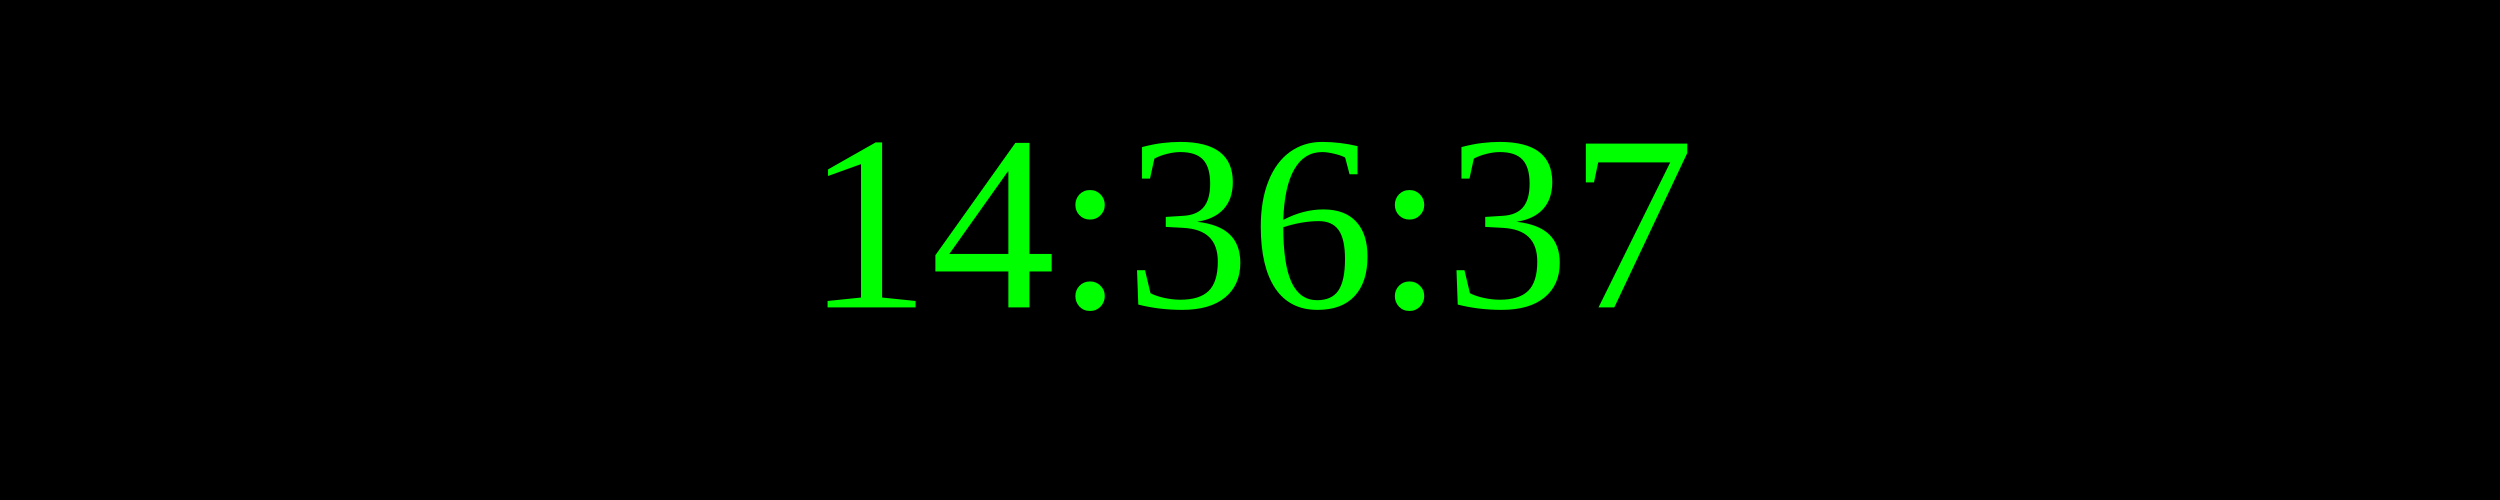
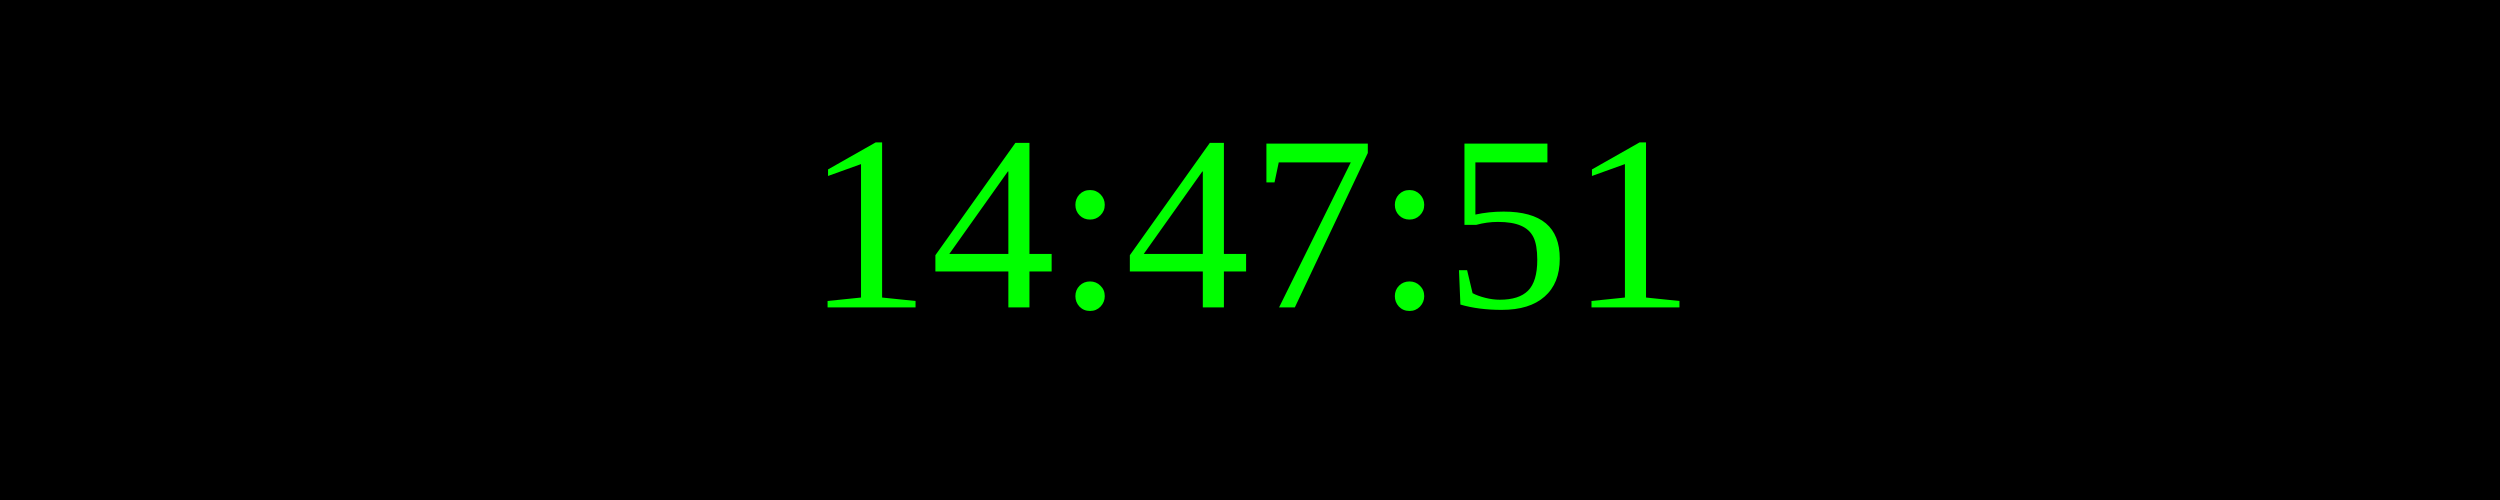
<svg xmlns="http://www.w3.org/2000/svg" width="250" height="50">
  <rect width="100%" height="100%" fill="black" />
  <text x="50%" y="50%" font-size="25" fill="lime" text-anchor="middle" dominant-baseline="middle">
- 14:36:37
+ 14:47:51
</text>
</svg>
